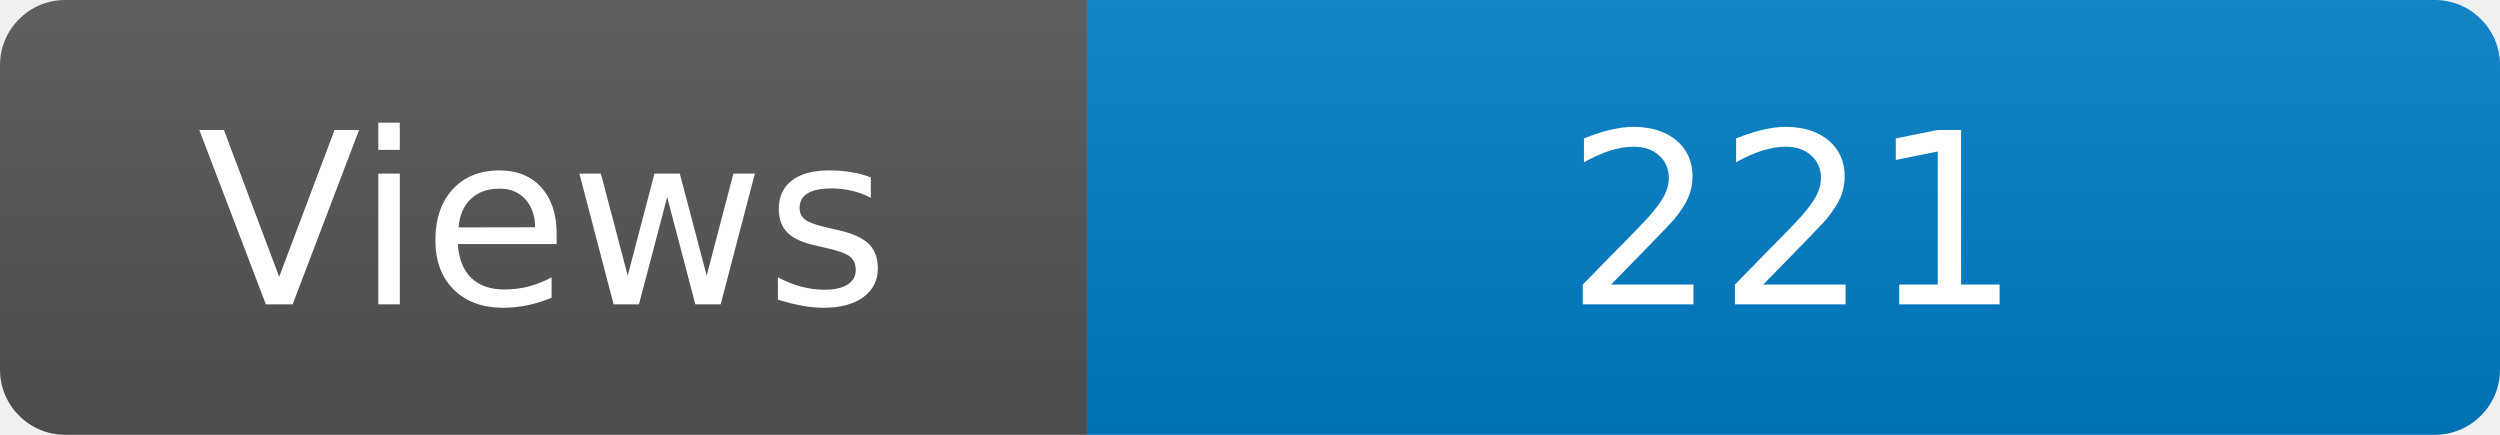
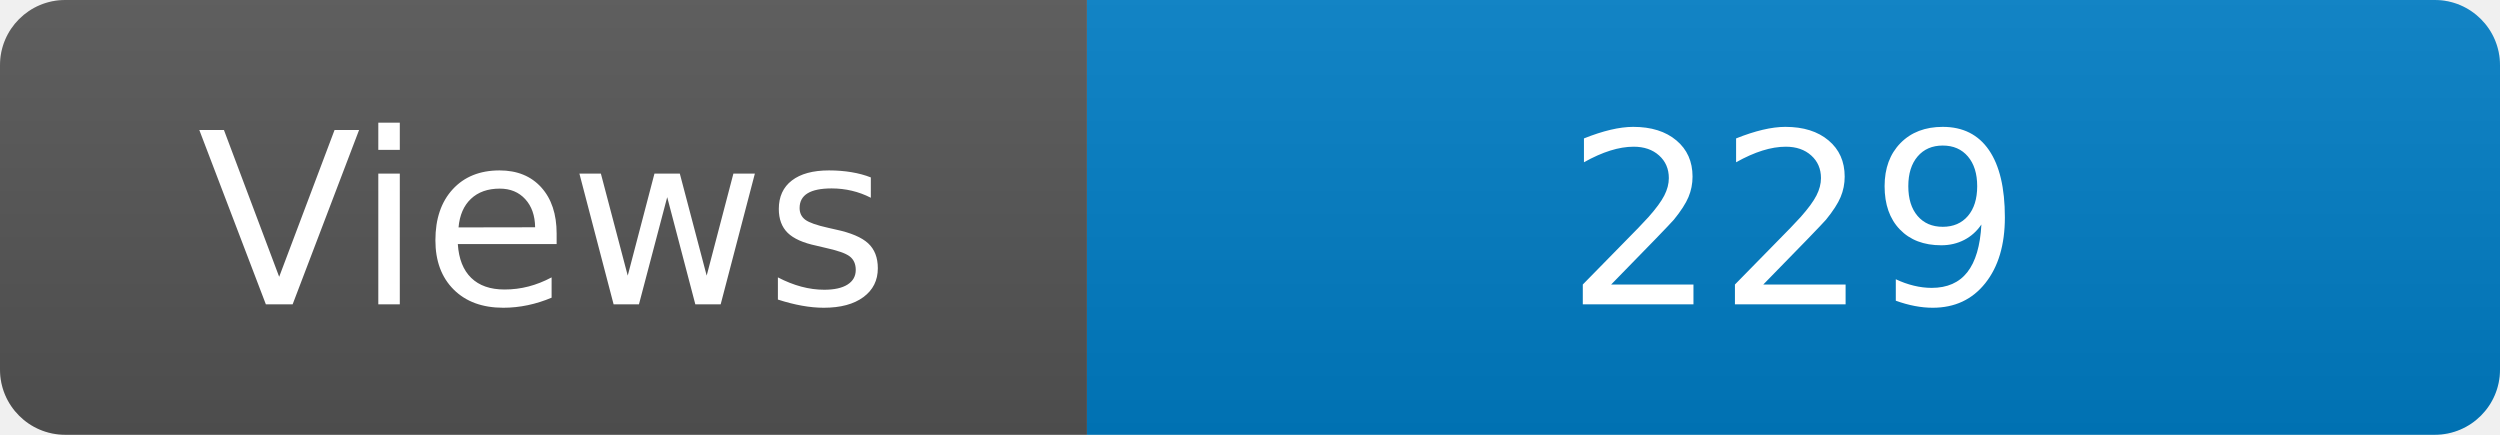
<svg xmlns="http://www.w3.org/2000/svg" width="115" height="20" role="img" aria-label="Maintained?: yes">
  <linearGradient id="s" x2="0" y2="100%">
    <stop offset="0" stop-color="#bbb" stop-opacity=".1" />
    <stop offset="1" stop-opacity=".1" />
  </linearGradient>
  <clipPath id="r">
    <rect width="115" height="20" rx="3" fill="#fff" />
  </clipPath>
  <g clip-path="url(#r)">
    <rect width="50" height="20" fill="#555" />
    <rect x="50" width="160" height="20" fill="#007ec6" />
    <rect width="115" height="20" fill="url(#s)" />
  </g>
  <g fill="#fff" text-anchor="middle" font-family="Verdana,Geneva,DejaVu Sans,sans-serif" font-size="110">
    <text x="250" y="140" transform="scale(.1)" fill="#fff">Views</text>
-     <text x="825" y="140" transform="scale(.1)" fill="#fff">221</text>
+     <text x="825" y="140" transform="scale(.1)" fill="#fff">229</text>
  </g>
</svg>
